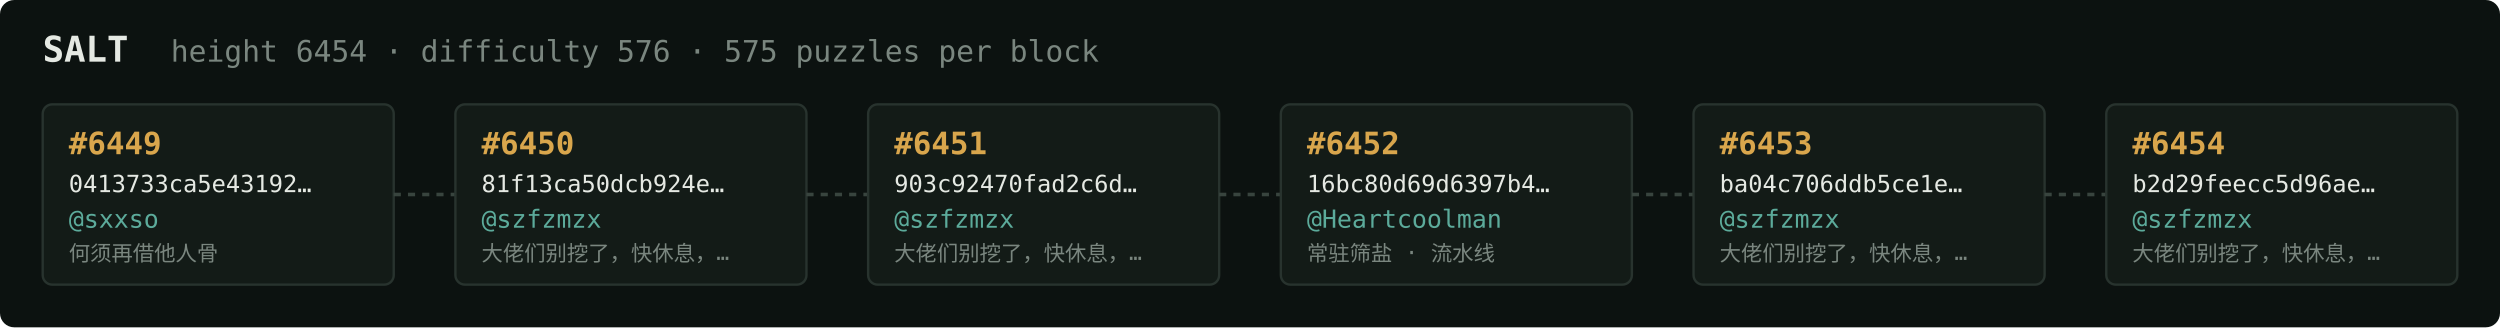
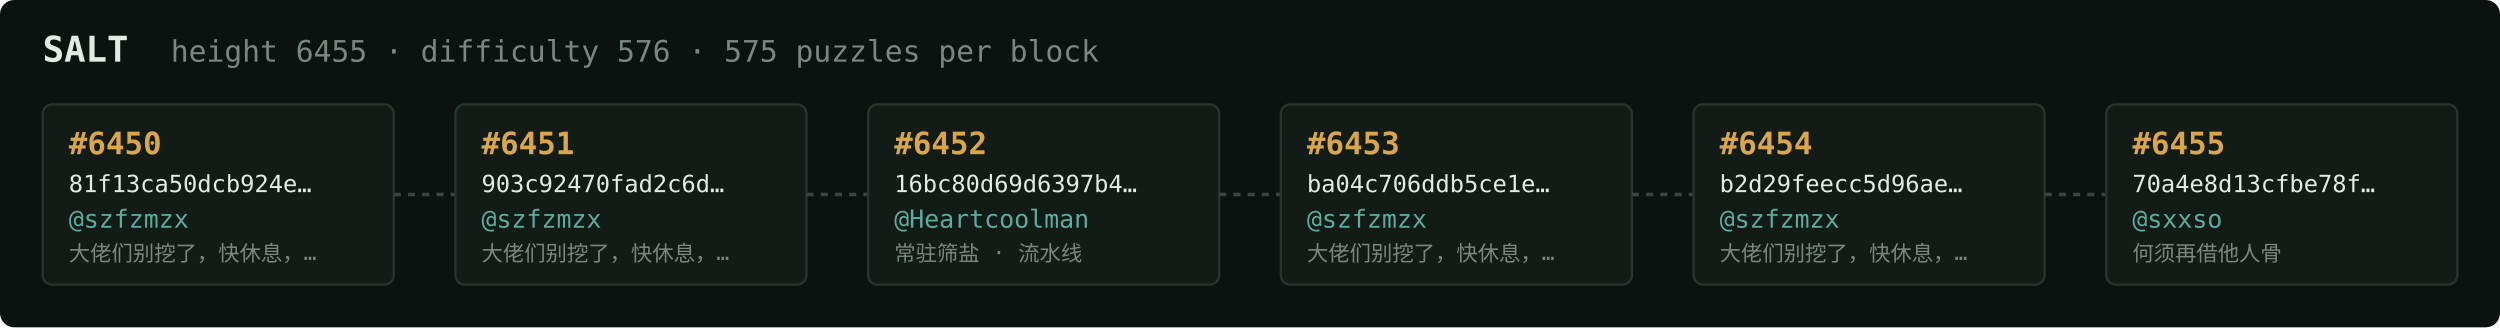
<svg xmlns="http://www.w3.org/2000/svg" width="1054" height="138" viewBox="0 0 1054 138" font-family="ui-monospace,SFMono-Regular,Menlo,monospace">
  <rect fill="#0c1210" width="1054" height="138" rx="6" />
  <text x="18" y="26" fill="#e5e9e3" font-size="15" font-weight="700">SALT</text>
-   <text x="72" y="26" fill="#7a867f" font-size="12.5">height 6454 · difficulty 576 · 575 puzzles per block</text>
+   <text x="72" y="26" fill="#7a867f" font-size="12.5">height 6455 · difficulty 576 · 575 puzzles per block</text>
  <rect x="18" y="44" width="148" height="76" rx="4" fill="#131b17" stroke="#28332e" stroke-width="1" />
-   <text x="29" y="65" fill="#d9a64c" font-size="13" font-weight="700">#6449</text>
-   <text x="29" y="81" fill="#e5e9e3" font-size="10">0413733ca5e43192…</text>
-   <text x="29" y="96" fill="#5cab9b" font-size="10.5">@sxxso</text>
-   <text x="29" y="110" fill="#7a867f" font-size="9">何须再借他人骨</text>
+   <text x="29" y="65" fill="#d9a64c" font-size="13" font-weight="700">#6450</text>
+   <text x="29" y="81" fill="#e5e9e3" font-size="10">81f13ca50dcb924e…</text>
+   <text x="29" y="96" fill="#5cab9b" font-size="10.5">@szfzmzx</text>
+   <text x="29" y="110" fill="#7a867f" font-size="9">大佬们别挖了，快休息，…</text>
  <line x1="166" y1="82.0" x2="192" y2="82.0" stroke="#38443e" stroke-width="1.5" stroke-dasharray="3 3" />
  <rect x="192" y="44" width="148" height="76" rx="4" fill="#131b17" stroke="#28332e" stroke-width="1" />
-   <text x="203" y="65" fill="#d9a64c" font-size="13" font-weight="700">#6450</text>
-   <text x="203" y="81" fill="#e5e9e3" font-size="10">81f13ca50dcb924e…</text>
+   <text x="203" y="65" fill="#d9a64c" font-size="13" font-weight="700">#6451</text>
+   <text x="203" y="81" fill="#e5e9e3" font-size="10">903c92470fad2c6d…</text>
  <text x="203" y="96" fill="#5cab9b" font-size="10.5">@szfzmzx</text>
  <text x="203" y="110" fill="#7a867f" font-size="9">大佬们别挖了，快休息，…</text>
  <line x1="340" y1="82.0" x2="366" y2="82.0" stroke="#38443e" stroke-width="1.5" stroke-dasharray="3 3" />
  <rect x="366" y="44" width="148" height="76" rx="4" fill="#131b17" stroke="#28332e" stroke-width="1" />
-   <text x="377" y="65" fill="#d9a64c" font-size="13" font-weight="700">#6451</text>
-   <text x="377" y="81" fill="#e5e9e3" font-size="10">903c92470fad2c6d…</text>
-   <text x="377" y="96" fill="#5cab9b" font-size="10.5">@szfzmzx</text>
-   <text x="377" y="110" fill="#7a867f" font-size="9">大佬们别挖了，快休息，…</text>
+   <text x="377" y="65" fill="#d9a64c" font-size="13" font-weight="700">#6452</text>
+   <text x="377" y="81" fill="#e5e9e3" font-size="10">16bc80d69d6397b4…</text>
+   <text x="377" y="96" fill="#5cab9b" font-size="10.5">@Heartcoolman</text>
+   <text x="377" y="110" fill="#7a867f" font-size="9">常驻筛盐 · 流水线</text>
  <line x1="514" y1="82.0" x2="540" y2="82.0" stroke="#38443e" stroke-width="1.5" stroke-dasharray="3 3" />
  <rect x="540" y="44" width="148" height="76" rx="4" fill="#131b17" stroke="#28332e" stroke-width="1" />
-   <text x="551" y="65" fill="#d9a64c" font-size="13" font-weight="700">#6452</text>
-   <text x="551" y="81" fill="#e5e9e3" font-size="10">16bc80d69d6397b4…</text>
-   <text x="551" y="96" fill="#5cab9b" font-size="10.5">@Heartcoolman</text>
-   <text x="551" y="110" fill="#7a867f" font-size="9">常驻筛盐 · 流水线</text>
+   <text x="551" y="65" fill="#d9a64c" font-size="13" font-weight="700">#6453</text>
+   <text x="551" y="81" fill="#e5e9e3" font-size="10">ba04c706ddb5ce1e…</text>
+   <text x="551" y="96" fill="#5cab9b" font-size="10.5">@szfzmzx</text>
+   <text x="551" y="110" fill="#7a867f" font-size="9">大佬们别挖了，快休息，…</text>
  <line x1="688" y1="82.0" x2="714" y2="82.0" stroke="#38443e" stroke-width="1.5" stroke-dasharray="3 3" />
  <rect x="714" y="44" width="148" height="76" rx="4" fill="#131b17" stroke="#28332e" stroke-width="1" />
-   <text x="725" y="65" fill="#d9a64c" font-size="13" font-weight="700">#6453</text>
-   <text x="725" y="81" fill="#e5e9e3" font-size="10">ba04c706ddb5ce1e…</text>
+   <text x="725" y="65" fill="#d9a64c" font-size="13" font-weight="700">#6454</text>
+   <text x="725" y="81" fill="#e5e9e3" font-size="10">b2d29feecc5d96ae…</text>
  <text x="725" y="96" fill="#5cab9b" font-size="10.5">@szfzmzx</text>
  <text x="725" y="110" fill="#7a867f" font-size="9">大佬们别挖了，快休息，…</text>
  <line x1="862" y1="82.0" x2="888" y2="82.0" stroke="#38443e" stroke-width="1.5" stroke-dasharray="3 3" />
  <rect x="888" y="44" width="148" height="76" rx="4" fill="#131b17" stroke="#28332e" stroke-width="1" />
-   <text x="899" y="65" fill="#d9a64c" font-size="13" font-weight="700">#6454</text>
-   <text x="899" y="81" fill="#e5e9e3" font-size="10">b2d29feecc5d96ae…</text>
-   <text x="899" y="96" fill="#5cab9b" font-size="10.5">@szfzmzx</text>
-   <text x="899" y="110" fill="#7a867f" font-size="9">大佬们别挖了，快休息，…</text>
+   <text x="899" y="65" fill="#d9a64c" font-size="13" font-weight="700">#6455</text>
+   <text x="899" y="81" fill="#e5e9e3" font-size="10">70a4e8d13cfbe78f…</text>
+   <text x="899" y="96" fill="#5cab9b" font-size="10.5">@sxxso</text>
+   <text x="899" y="110" fill="#7a867f" font-size="9">何须再借他人骨</text>
</svg>
